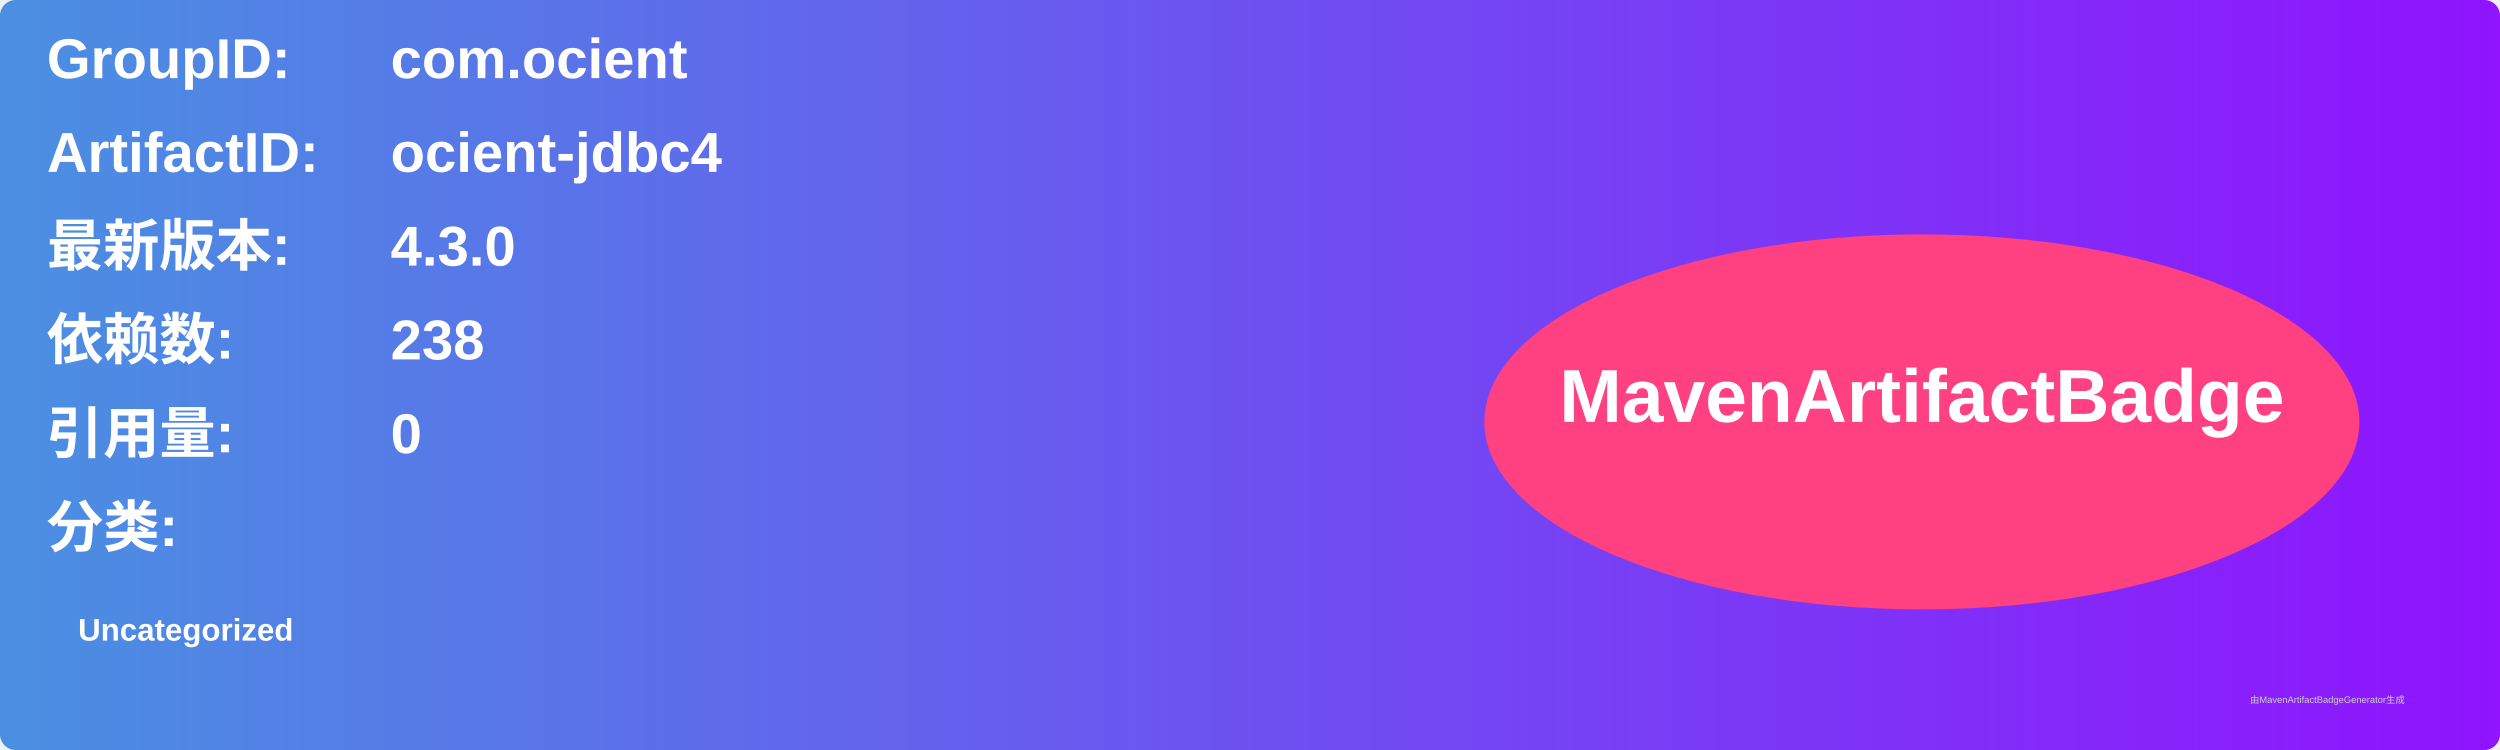
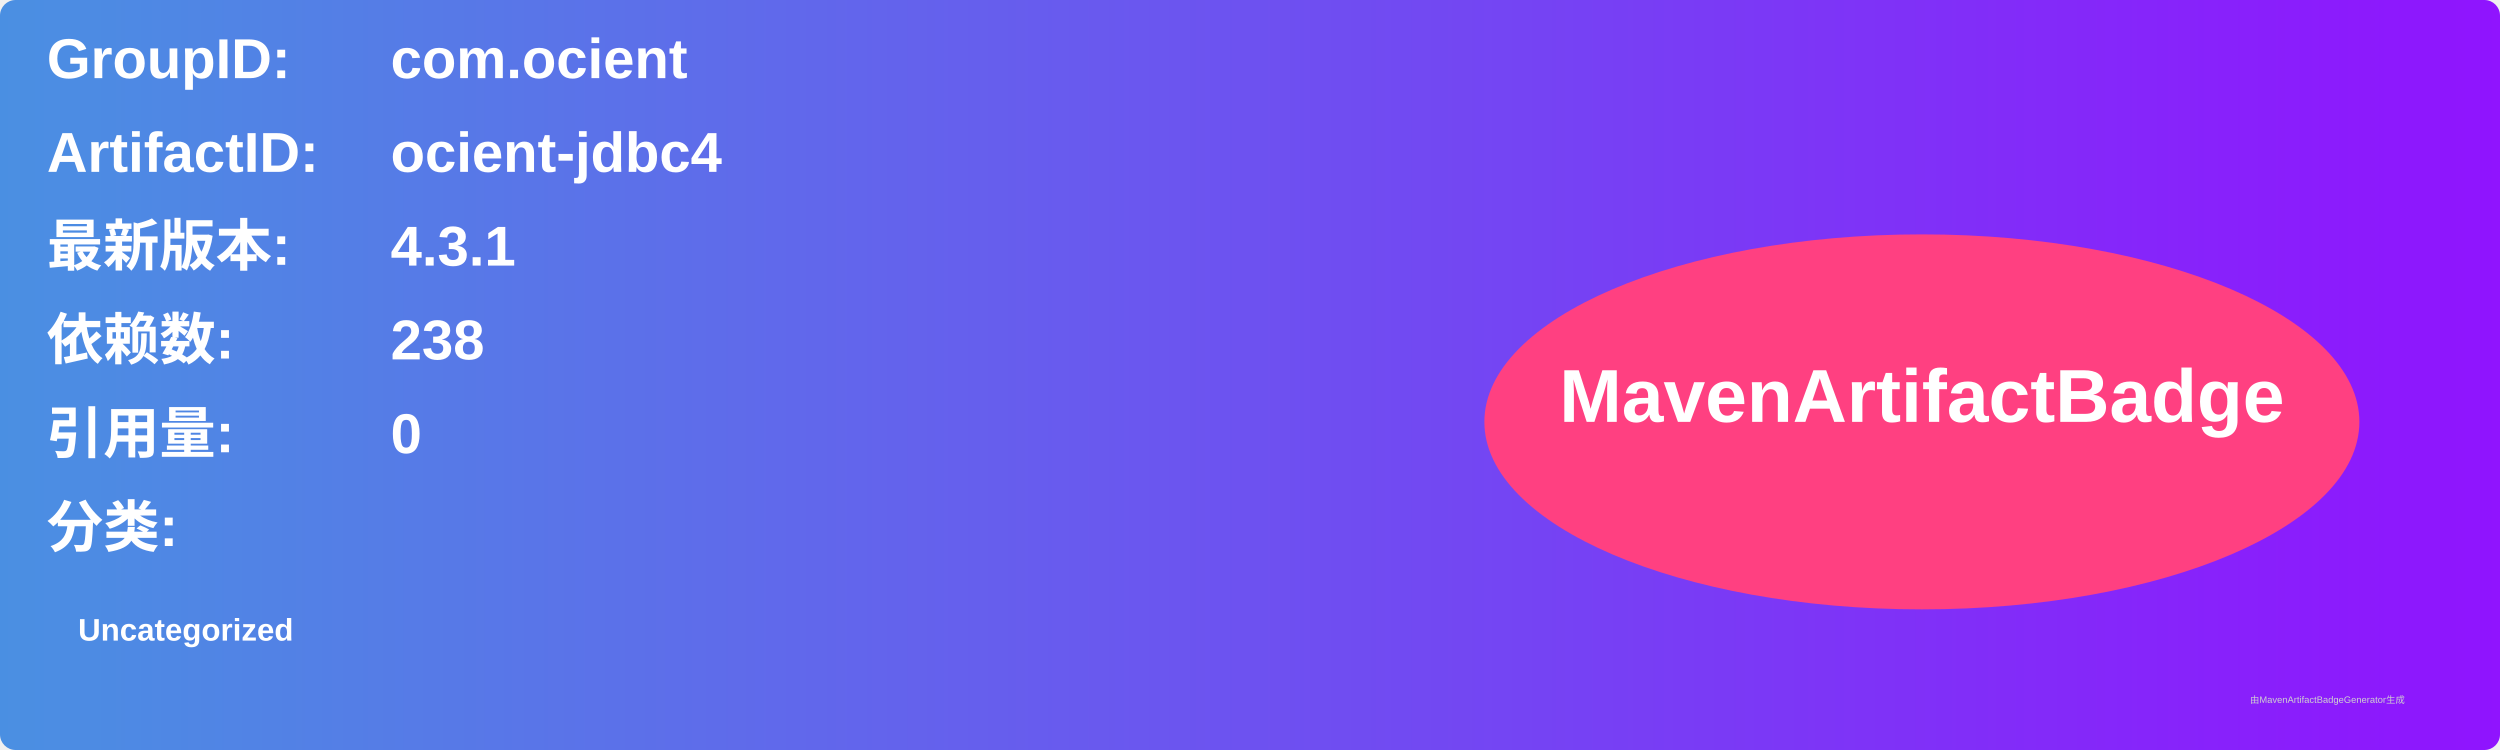
<svg xmlns="http://www.w3.org/2000/svg" width="800" height="240" viewBox="0 0 800 240">
  <linearGradient id="grad" x1="0%" y1="0%" x2="100%" y2="0%">
    <stop offset="0%" stop-color="#4a90e2" />
    <stop offset="100%" stop-color="#9013fe" />
  </linearGradient>
  <rect width="100%" height="100%" rx="5" ry="5" fill="url(#grad)" />
  <g transform="translate(15, 15)">
    <text x="0" y="10" font-family="Arial" font-size="18" fill="white" font-weight="bold" width="260">GroupID:</text>
    <text x="110" y="10" font-family="Arial" font-size="18" fill="white" font-weight="bold" width="460">com.ocient</text>
    <text x="0" y="40" font-family="Arial" font-size="18" fill="white" font-weight="bold" width="260">ArtifactID:</text>
    <text x="110" y="40" font-family="Arial" font-size="18" fill="white" font-weight="bold" width="460">ocient-jdbc4</text>
    <text x="0" y="70" font-family="Arial" font-size="18" fill="white" font-weight="bold">最新版本:</text>
    <text x="110" y="70" font-family="Arial" font-size="18" fill="white" font-weight="bold">
-       <tspan font-weight="bold">4.3.0</tspan>
+       <tspan font-weight="bold">4.3.1</tspan>
    </text>
    <text x="0" y="100" font-family="Arial" font-size="18" fill="white" font-weight="bold">依赖数: </text>
    <text x="110" y="100" font-family="Arial" font-size="18" fill="white">
      <tspan font-weight="bold">238</tspan>
    </text>
    <text x="0" y="130" font-family="Arial" font-size="18" fill="white" font-weight="bold">引用量: </text>
    <text x="110" y="130" font-family="Arial" font-size="18" fill="white">
      <tspan font-weight="bold">0</tspan>
    </text>
    <text x="0" y="160" font-family="Arial" font-size="18" fill="white" font-weight="bold">分类:</text>
    <text x="10" y="190" font-family="Arial" font-size="10" fill="white">
      <tspan font-weight="bold">Uncategorized</tspan>
    </text>
    <ellipse cx="600" cy="120" rx="140" ry="60" fill="#ff4081" />
    <text x="600" y="120" text-anchor="middle" font-family="Arial" font-size="24" fill="white" font-weight="bold">MavenArtifactBadge</text>
  </g>
  <text x="720" y="225" font-family="Arial" font-size="3" fill="#d0d0d0">由MavenArtifactBadgeGenerator生成</text>
</svg>
